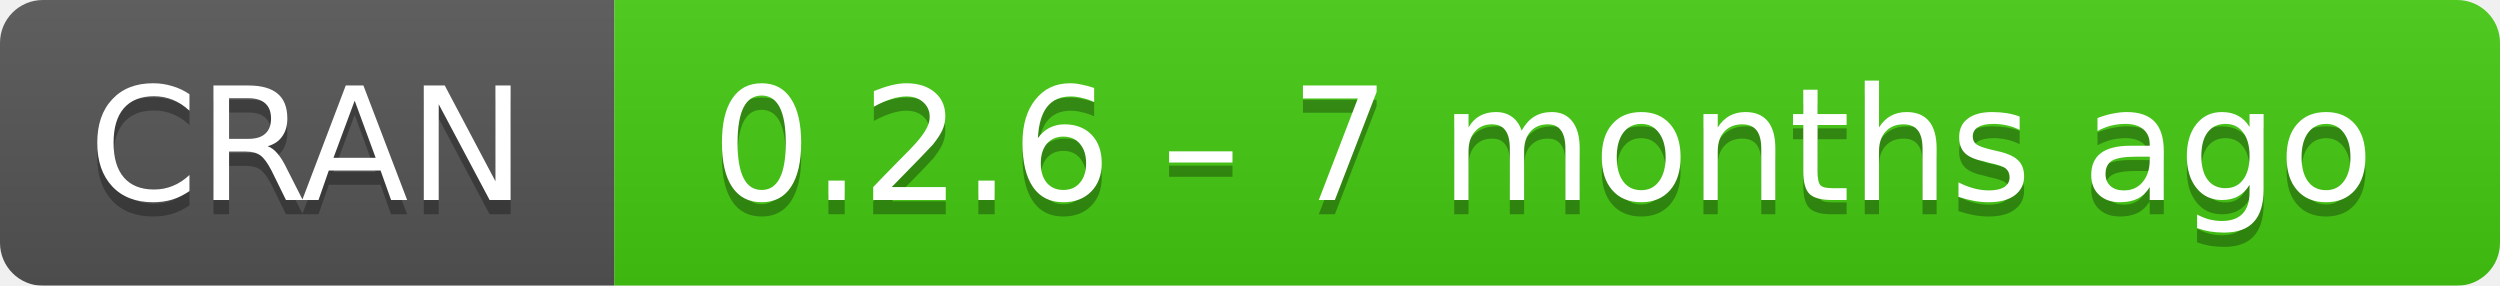
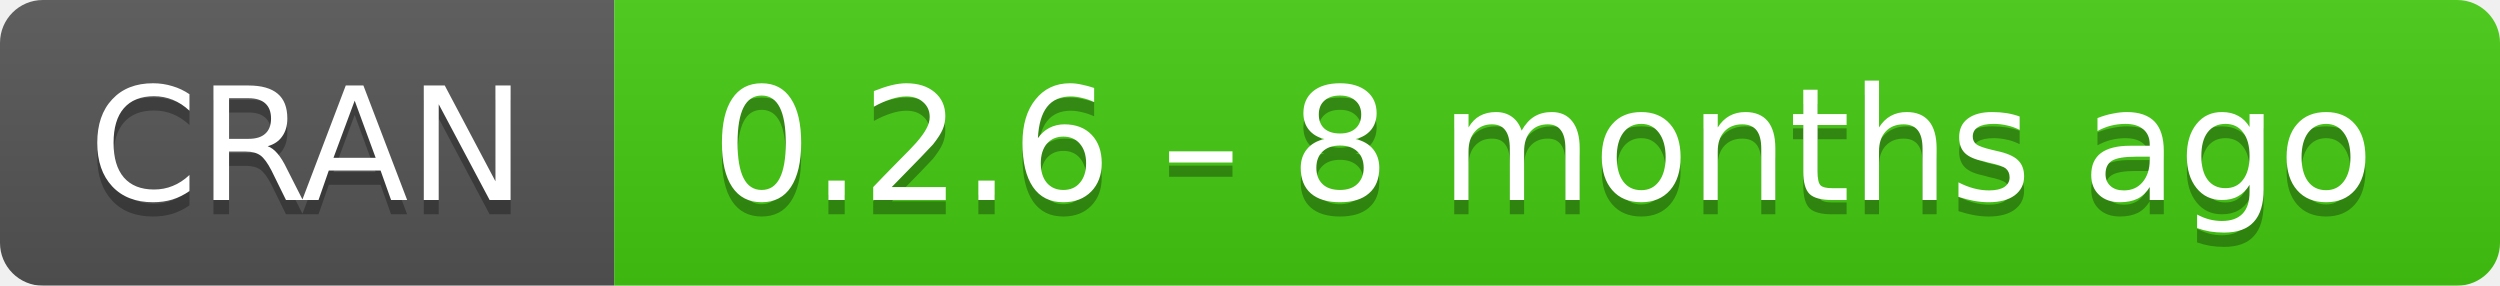
- <svg xmlns="http://www.w3.org/2000/svg" width="175" height="20" aria-label="CRAN 0.2.6 – 7 months ago">
+ <svg xmlns="http://www.w3.org/2000/svg" width="175" height="20" aria-label="CRAN 0.2.6 – 8 months ago">
  <linearGradient id="b" x2="0" y2="100%">
    <stop offset="0" stop-color="#bbb" stop-opacity=".1" />
    <stop offset="1" stop-opacity=".1" />
  </linearGradient>
  <mask id="a">
    <rect width="175" height="20" rx="3" fill="#fff" />
  </mask>
  <g mask="url(#a)">
    <path fill="#555" d="M0 0h43v20H0z" />
    <path fill="#4c1" d="M43 0h153v20H43z" />
    <path fill="url(#b)" d="M0 0h175v20H0z" />
  </g>
  <g fill="#fff" text-anchor="middle" font-family="DejaVu Sans,Verdana,Geneva,sans-serif" font-size="11">
    <text x="21.5" y="15" fill="#010101" fill-opacity=".3">
      CRAN
    </text>
    <text x="21.5" y="14">
      CRAN
    </text>
    <text x="108" y="15" fill="#010101" fill-opacity=".3">
-       0.2.6 – 7 months ago
+       0.2.6 – 8 months ago
    </text>
    <text x="108" y="14">
-       0.2.6 – 7 months ago
+       0.2.6 – 8 months ago
    </text>
  </g>
</svg>
